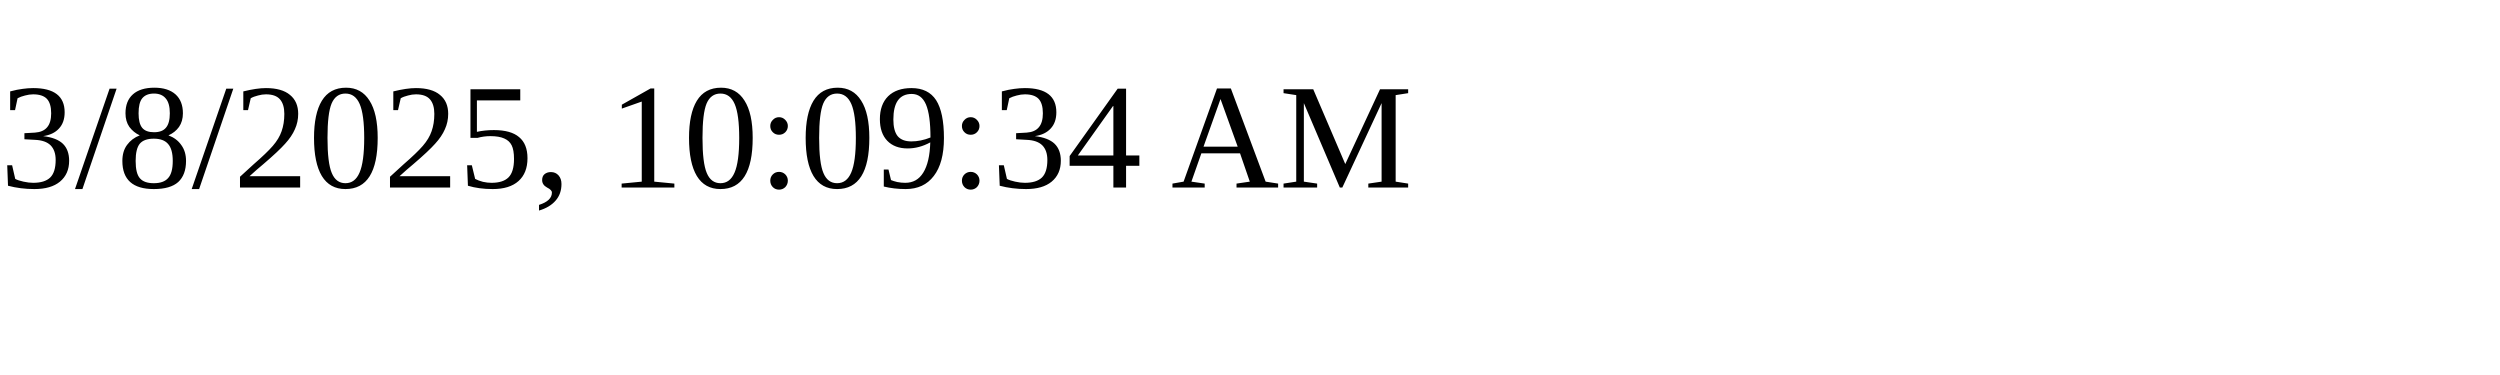
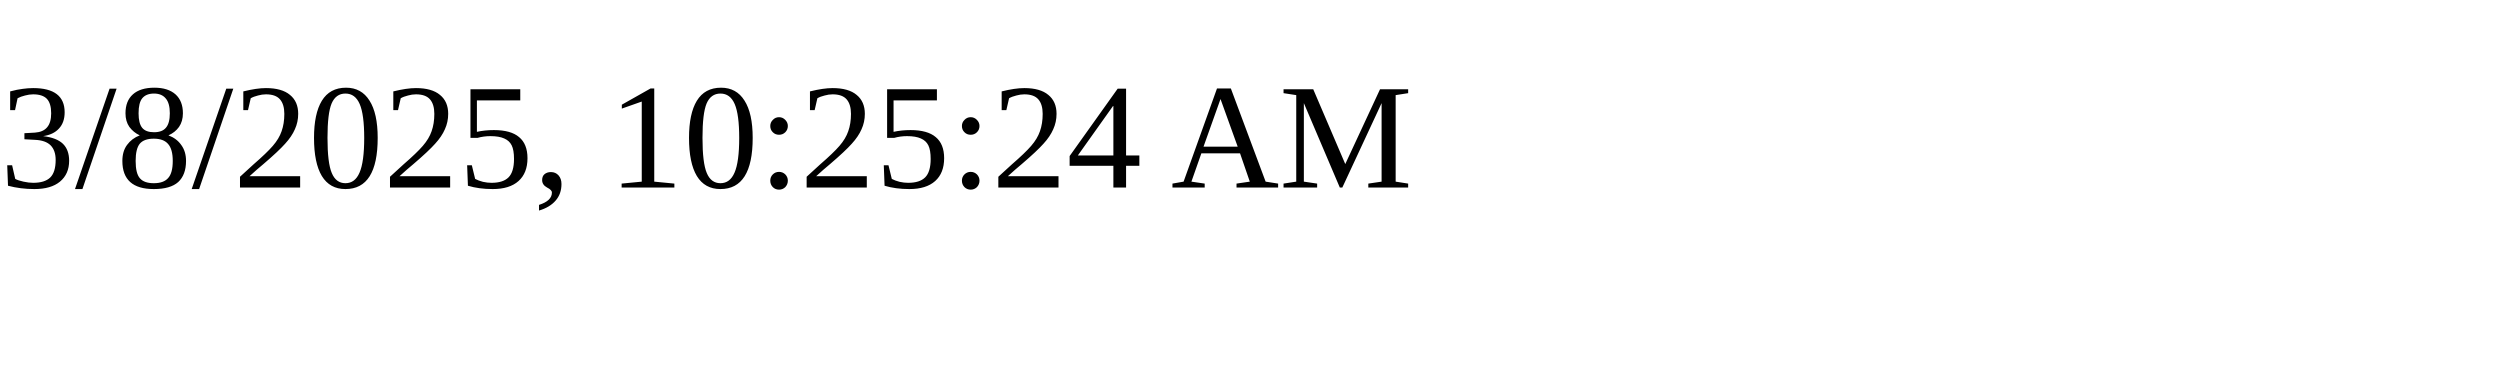
<svg xmlns="http://www.w3.org/2000/svg" height="30" width="200">
-   <text x="0" y="15">3/8/2025, 10:09:34 AM</text>
+   <text x="0" y="15">3/8/2025, 10:25:24 AM</text>
</svg>
